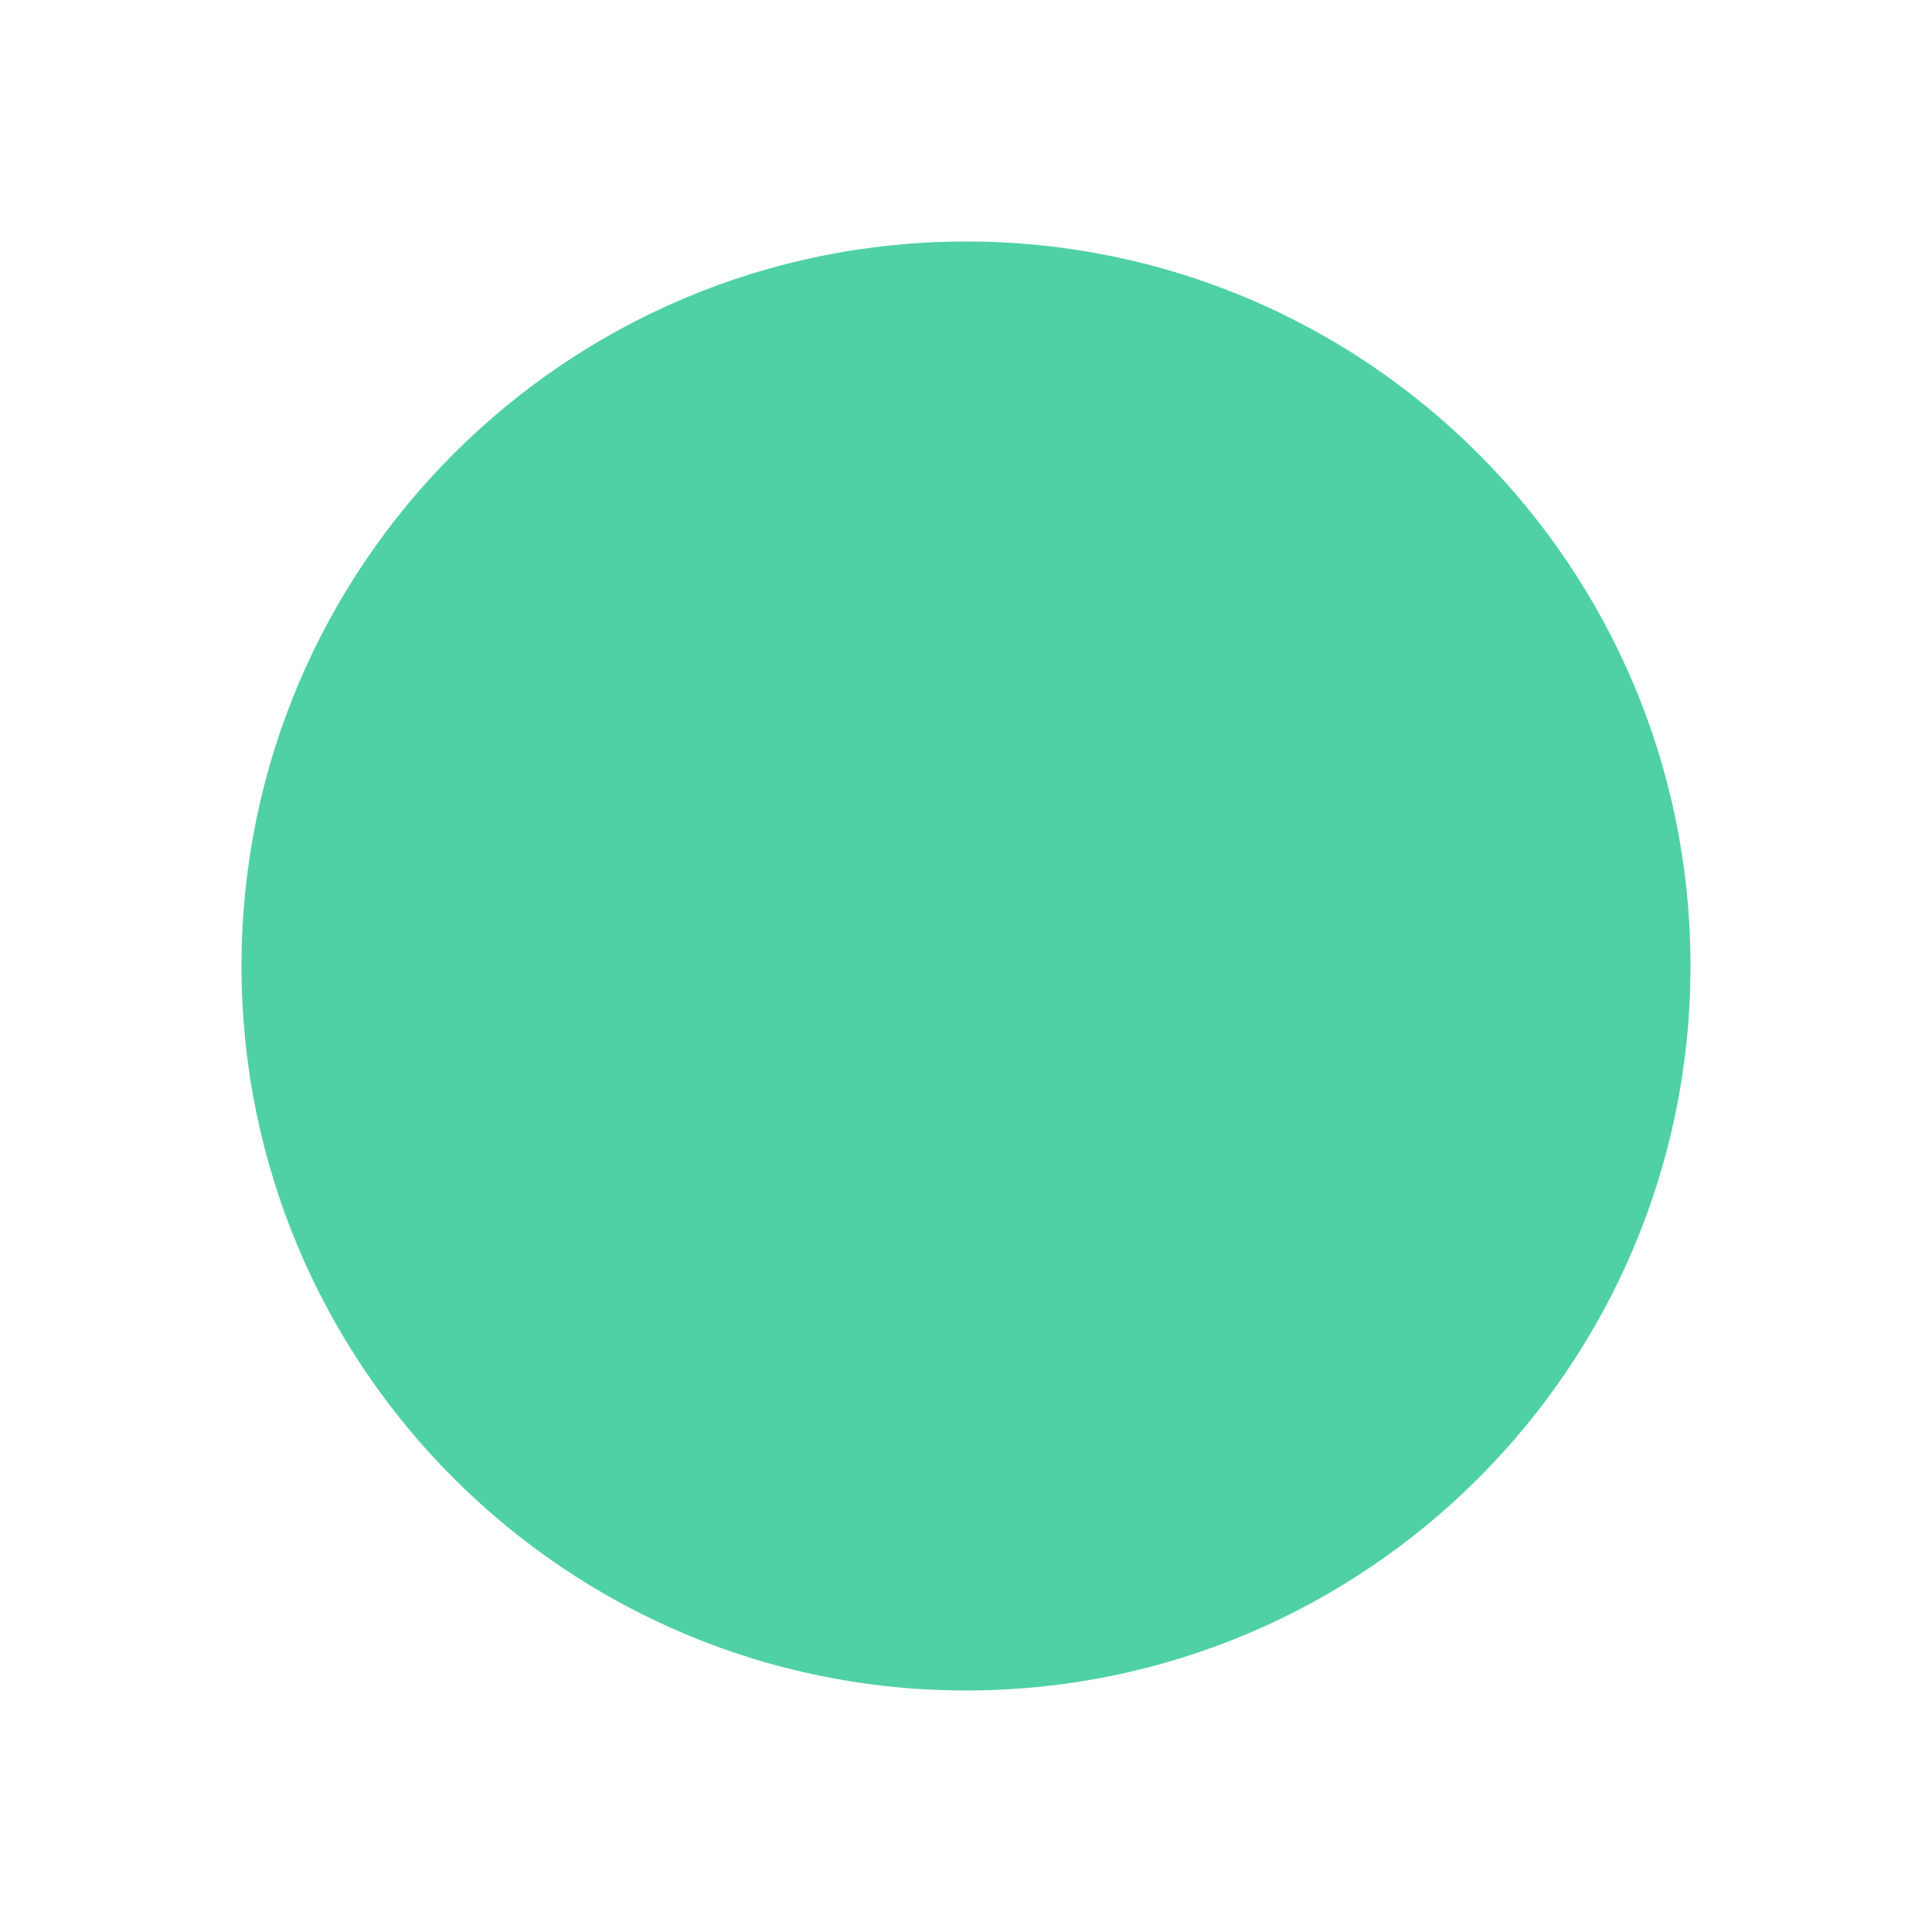
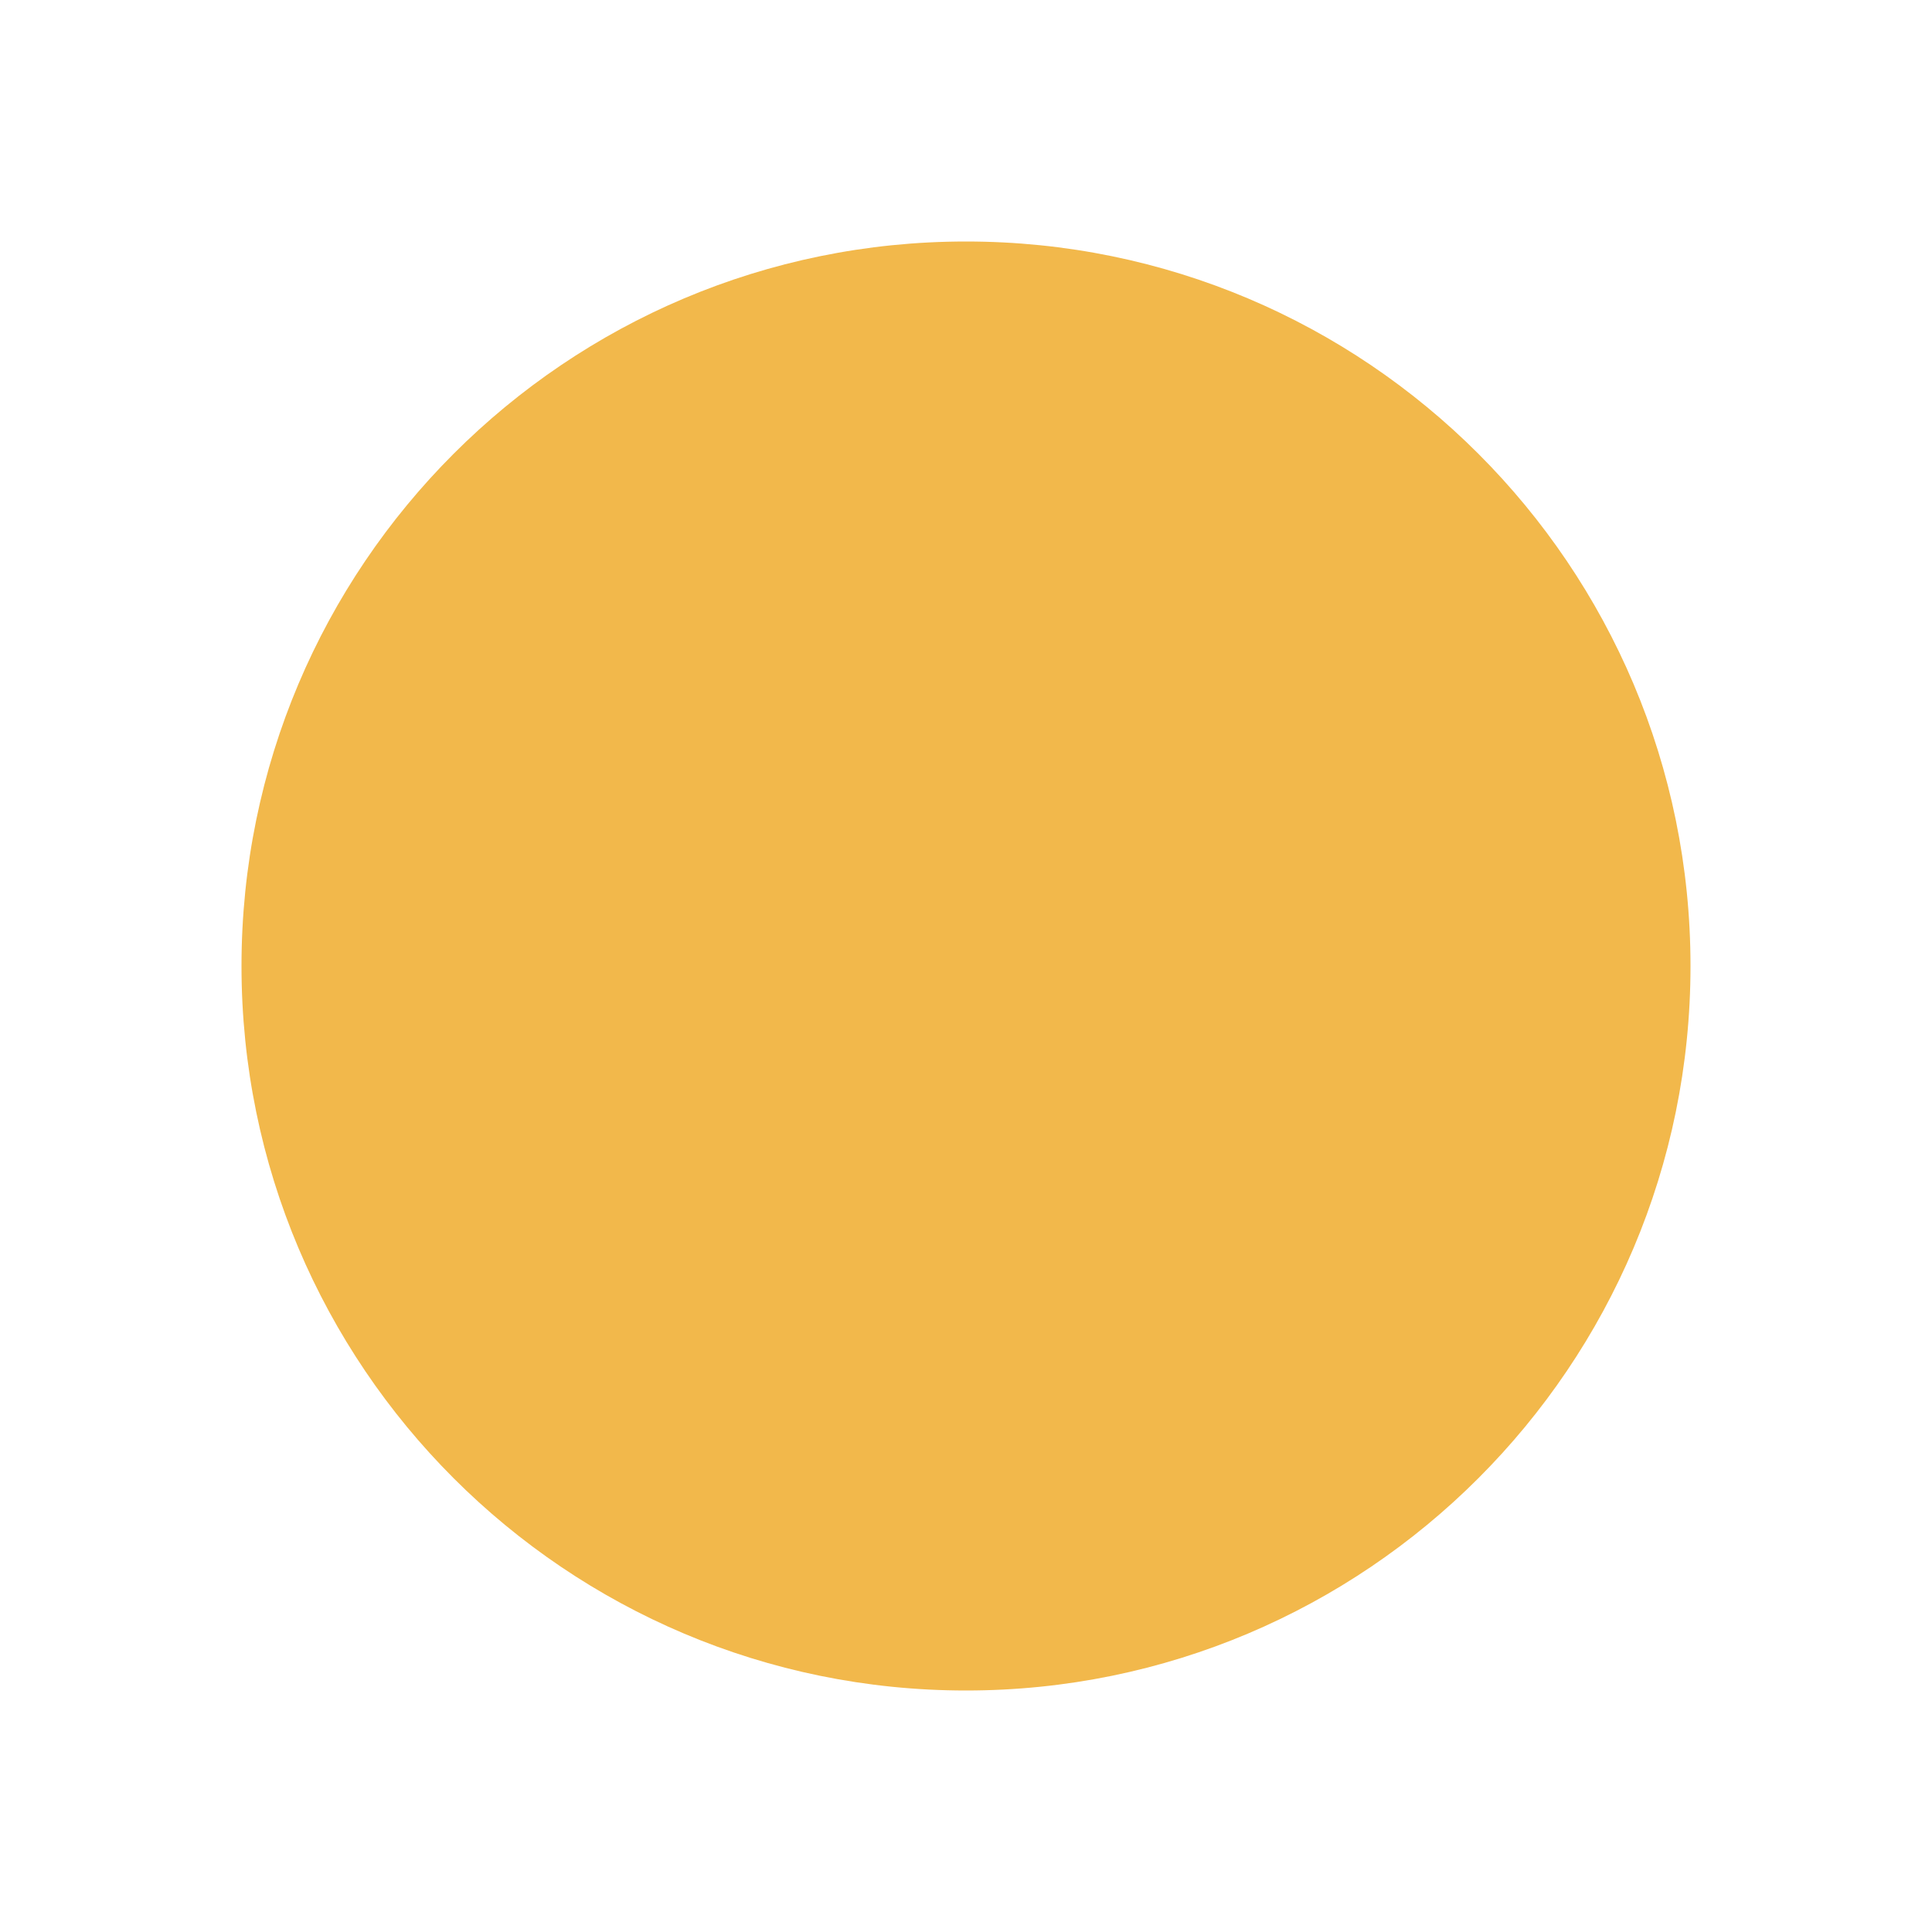
<svg xmlns="http://www.w3.org/2000/svg" width="16" height="16">
-   <circle cx="8" cy="8" r="6" fill="#4fd1a5" />
+   <circle cx="8" cy="8" r="6" fill="#f2b84b" />
</svg>
